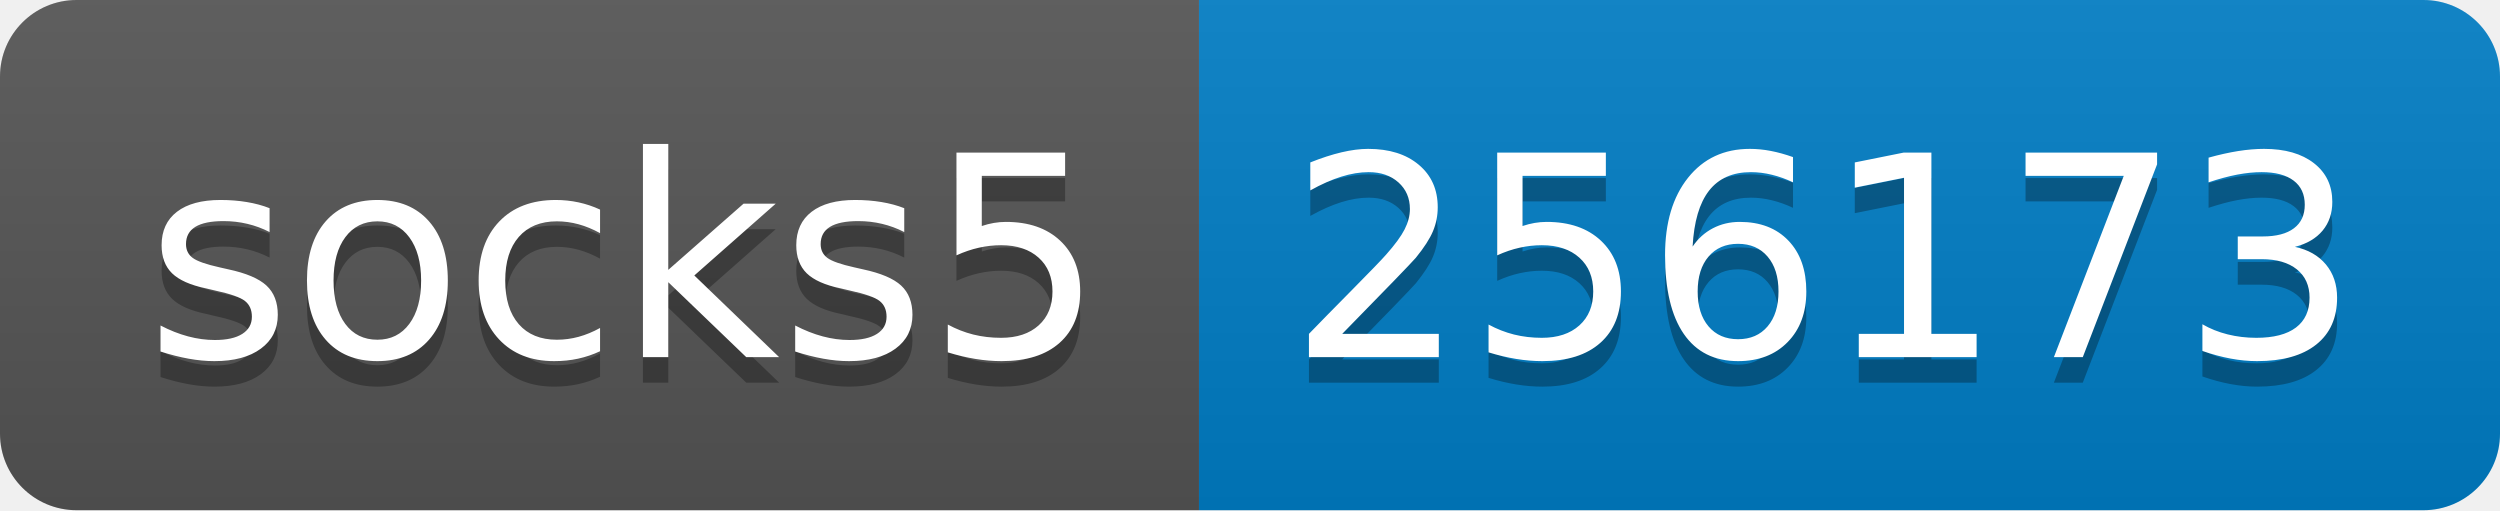
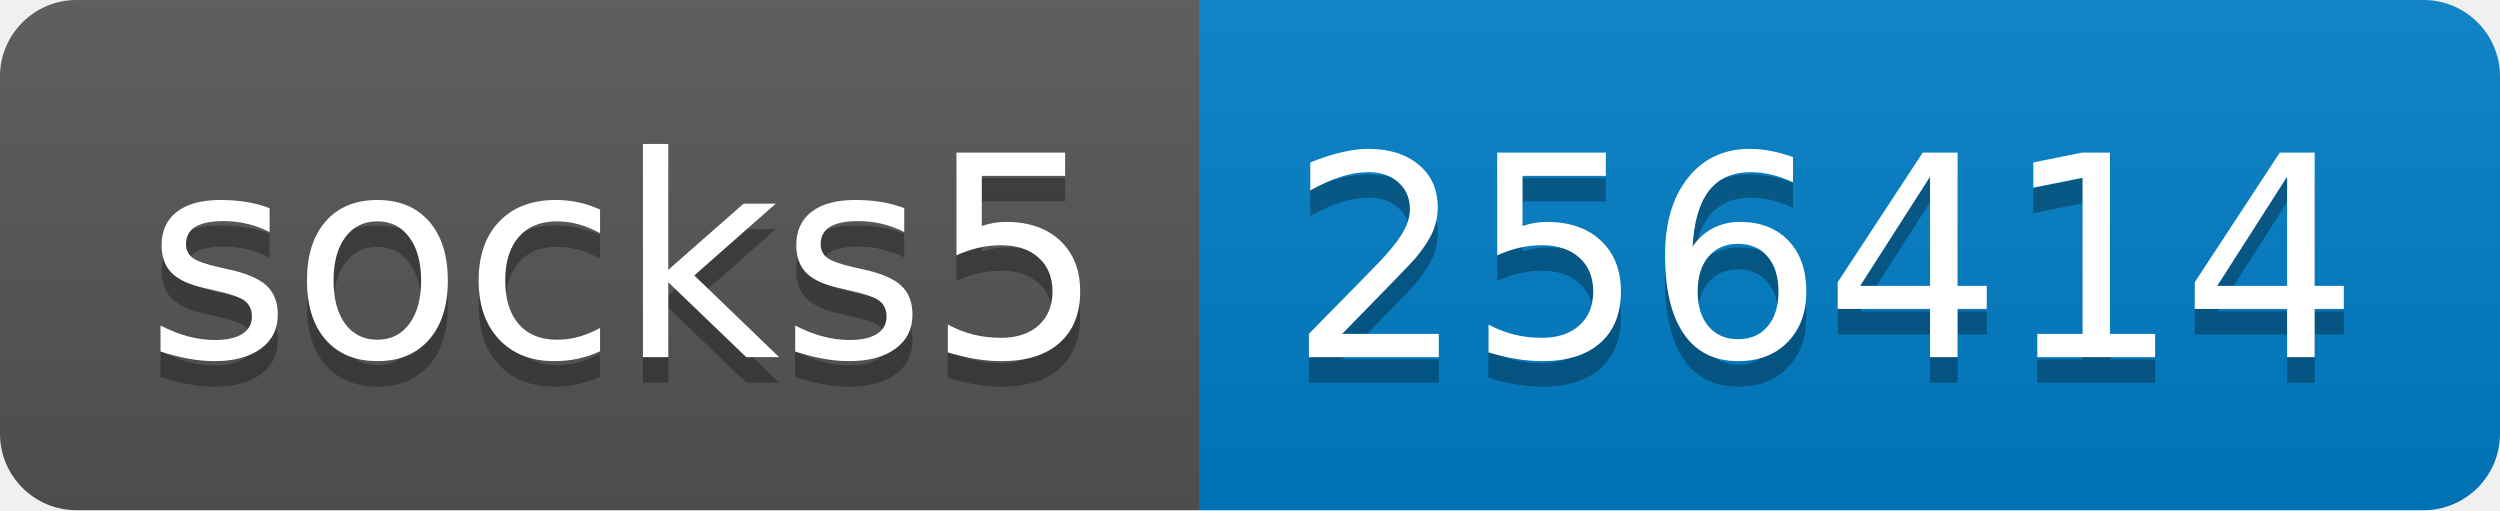
- <svg xmlns="http://www.w3.org/2000/svg" width="98" height="20" role="img" aria-label="socks5: 256173">
+ <svg xmlns="http://www.w3.org/2000/svg" width="98" height="20" role="img" aria-label="socks5: 256414">
  <linearGradient id="s" x2="0" y2="100%">
    <stop offset="0" stop-color="#bbb" stop-opacity=".1" />
    <stop offset="1" stop-opacity=".1" />
  </linearGradient>
  <clipPath id="r">
    <rect width="98" height="20" rx="3" fill="#fff" />
  </clipPath>
  <g clip-path="url(#r)">
    <rect width="47" height="20" fill="#555" />
    <rect x="47" width="51" height="20" fill="#007ec6" />
    <rect width="98" height="20" fill="url(#s)" />
  </g>
  <g fill="#fff" text-anchor="middle" font-family="Verdana,Geneva,DejaVu Sans,sans-serif" text-rendering="geometricPrecision" font-size="110">
    <text aria-hidden="true" x="245" y="150" fill="#010101" fill-opacity=".3" transform="scale(.1)" textLength="370">socks5</text>
    <text x="245" y="140" transform="scale(.1)" fill="#fff" textLength="370">socks5</text>
-     <text aria-hidden="true" x="715" y="150" fill="#010101" fill-opacity=".3" transform="scale(.1)" textLength="410">256173</text>
-     <text x="715" y="140" transform="scale(.1)" fill="#fff" textLength="410">256173</text>
+     <text aria-hidden="true" x="715" y="150" fill="#010101" fill-opacity=".3" transform="scale(.1)" textLength="410">256414</text>
+     <text x="715" y="140" transform="scale(.1)" fill="#fff" textLength="410">256414</text>
  </g>
</svg>
